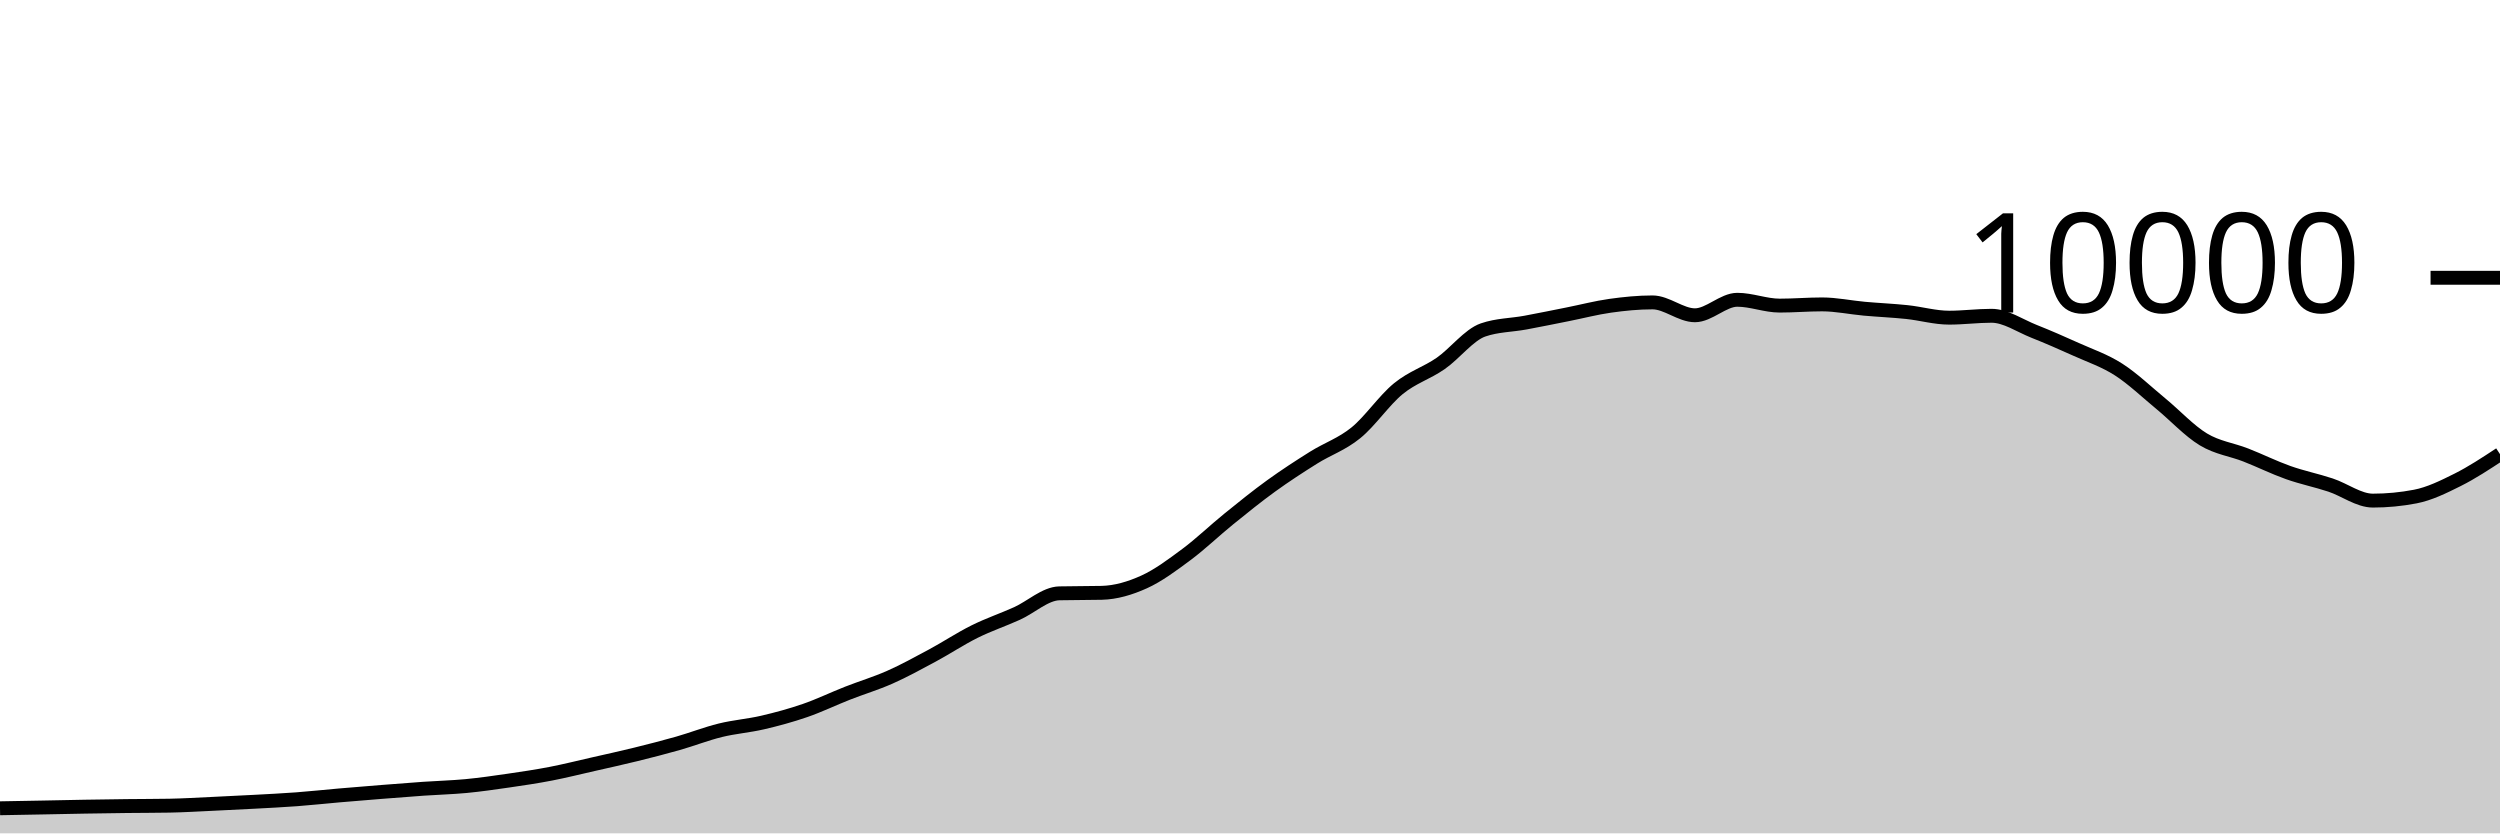
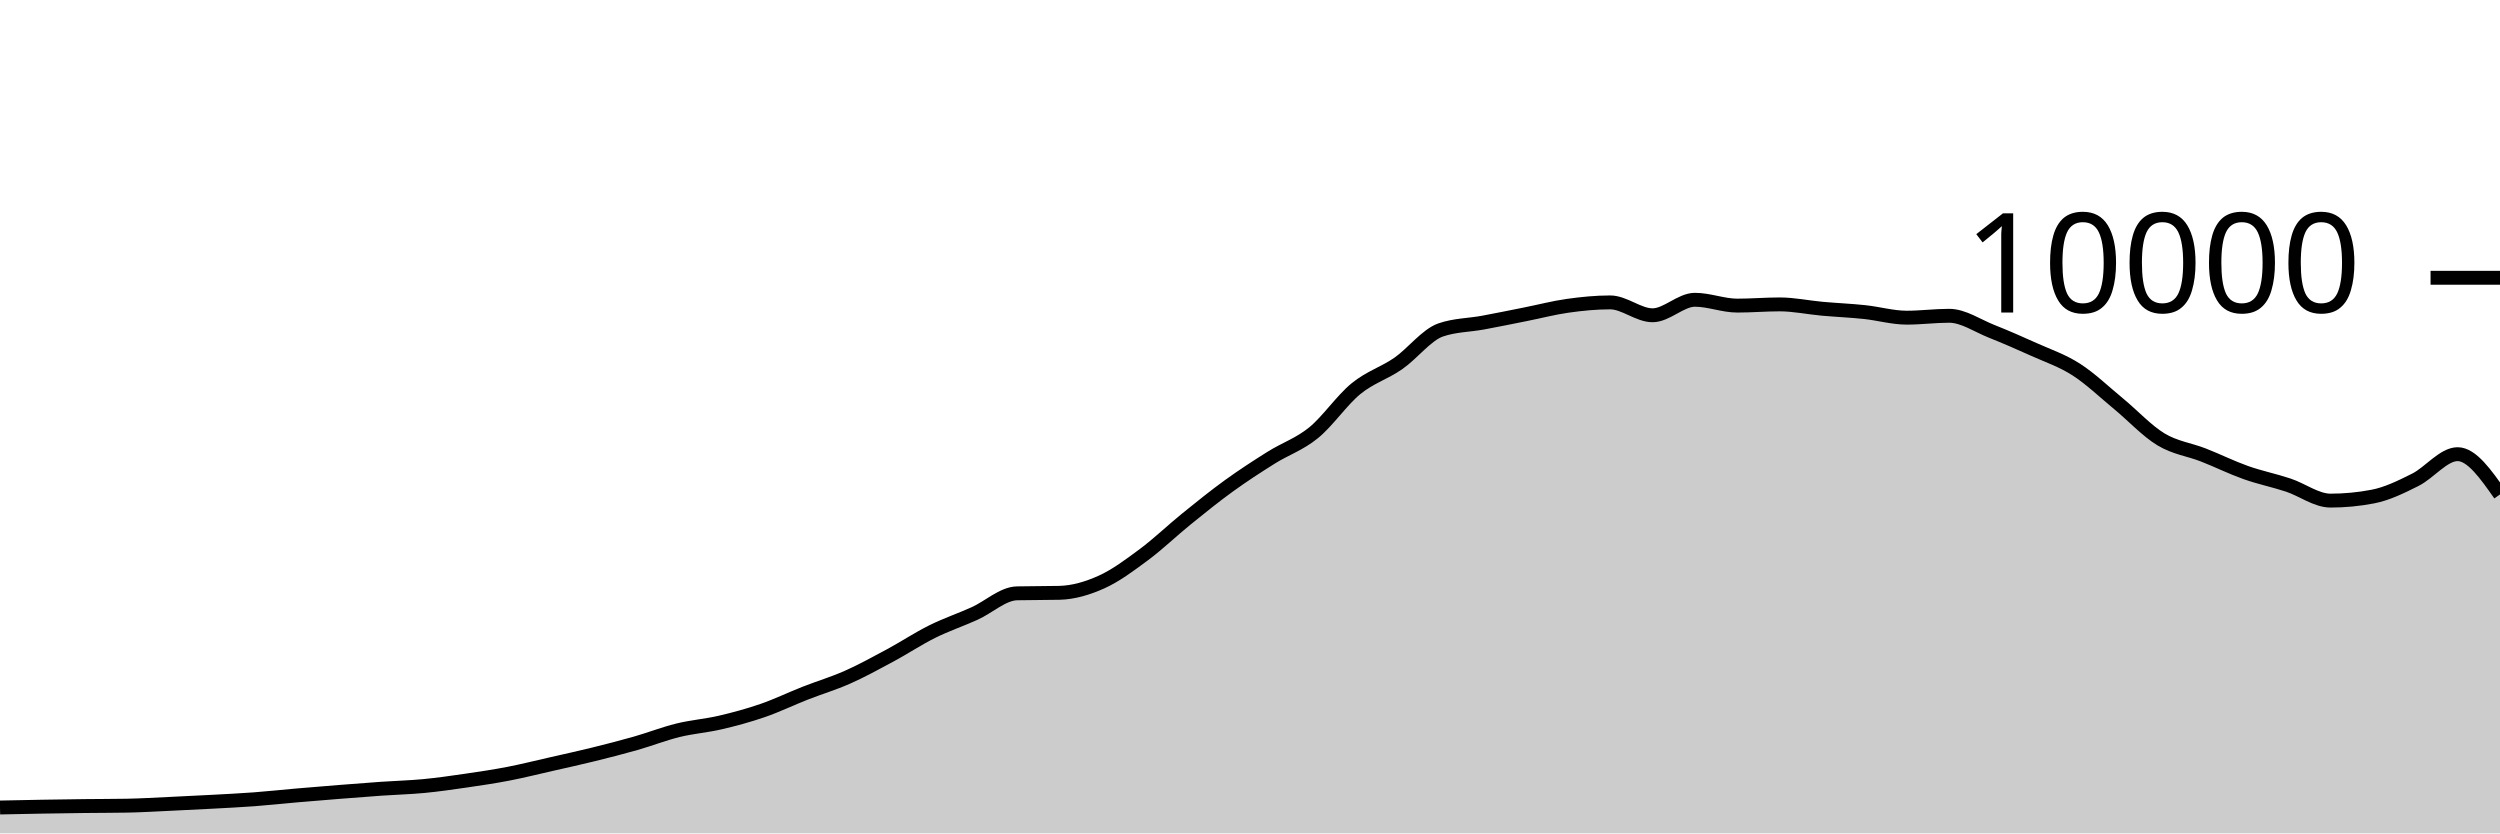
<svg xmlns="http://www.w3.org/2000/svg" viewBox="0 0 180 60">
  <g transform="translate(0,20)">
-     <path class="area" fill="rgba(0, 0, 0, 0.2)" d="M0,38.196C1.017,38.178,2.034,38.159,3.051,38.14C4.068,38.121,5.085,38.097,6.102,38.08C7.119,38.063,8.136,38.048,9.153,38.036C10.169,38.024,11.186,38.027,12.203,38.008C13.22,37.989,14.237,37.927,15.254,37.88C16.271,37.833,17.288,37.783,18.305,37.728C19.322,37.673,20.339,37.624,21.356,37.548C22.373,37.472,23.39,37.36,24.407,37.272C25.424,37.184,26.441,37.101,27.458,37.02C28.475,36.939,29.492,36.859,30.508,36.788C31.525,36.717,32.542,36.693,33.559,36.596C34.576,36.499,35.593,36.352,36.61,36.204C37.627,36.056,38.644,35.905,39.661,35.708C40.678,35.511,41.695,35.255,42.712,35.024C43.729,34.793,44.746,34.571,45.763,34.32C46.78,34.069,47.797,33.81,48.814,33.52C49.831,33.23,50.847,32.83,51.864,32.58C52.881,32.33,53.898,32.257,54.915,32.02C55.932,31.783,56.949,31.507,57.966,31.156C58.983,30.805,60,30.311,61.017,29.912C62.034,29.513,63.051,29.211,64.068,28.76C65.085,28.309,66.102,27.751,67.119,27.204C68.136,26.657,69.153,25.981,70.169,25.476C71.186,24.971,72.203,24.631,73.22,24.172C74.237,23.713,75.254,22.744,76.271,22.72C77.288,22.696,78.305,22.708,79.322,22.684C80.339,22.66,81.356,22.36,82.373,21.9C83.39,21.44,84.407,20.68,85.424,19.924C86.441,19.168,87.458,18.187,88.475,17.364C89.492,16.541,90.508,15.719,91.525,14.984C92.542,14.249,93.559,13.589,94.576,12.952C95.593,12.315,96.61,11.987,97.627,11.16C98.644,10.333,99.661,8.82,100.678,7.988C101.695,7.156,102.712,6.873,103.729,6.168C104.746,5.463,105.763,4.108,106.78,3.756C107.797,3.404,108.814,3.416,109.831,3.228C110.847,3.04,111.864,2.83,112.881,2.628C113.898,2.426,114.915,2.159,115.932,2.016C116.949,1.873,117.966,1.772,118.983,1.772C120,1.772,121.017,2.7,122.034,2.7C123.051,2.7,124.068,1.584,125.085,1.584C126.102,1.584,127.119,2.004,128.136,2.004C129.153,2.004,130.169,1.916,131.186,1.916C132.203,1.916,133.22,2.136,134.237,2.228C135.254,2.32,136.271,2.361,137.288,2.468C138.305,2.575,139.322,2.872,140.339,2.872C141.356,2.872,142.373,2.736,143.39,2.736C144.407,2.736,145.424,3.448,146.441,3.852C147.458,4.256,148.475,4.701,149.492,5.16C150.508,5.619,151.525,5.955,152.542,6.608C153.559,7.261,154.576,8.238,155.593,9.076C156.61,9.914,157.627,11.022,158.644,11.636C159.661,12.25,160.678,12.362,161.695,12.76C162.712,13.158,163.729,13.663,164.746,14.024C165.763,14.385,166.78,14.587,167.797,14.924C168.814,15.261,169.831,16.044,170.847,16.044C171.864,16.044,172.881,15.947,173.898,15.752C174.915,15.557,175.932,15.057,176.949,14.548C177.966,14.039,178.983,13.37,180,12.7L180,40C178.983,40,177.966,40,176.949,40C175.932,40,174.915,40,173.898,40C172.881,40,171.864,40,170.847,40C169.831,40,168.814,40,167.797,40C166.78,40,165.763,40,164.746,40C163.729,40,162.712,40,161.695,40C160.678,40,159.661,40,158.644,40C157.627,40,156.61,40,155.593,40C154.576,40,153.559,40,152.542,40C151.525,40,150.508,40,149.492,40C148.475,40,147.458,40,146.441,40C145.424,40,144.407,40,143.39,40C142.373,40,141.356,40,140.339,40C139.322,40,138.305,40,137.288,40C136.271,40,135.254,40,134.237,40C133.22,40,132.203,40,131.186,40C130.169,40,129.153,40,128.136,40C127.119,40,126.102,40,125.085,40C124.068,40,123.051,40,122.034,40C121.017,40,120,40,118.983,40C117.966,40,116.949,40,115.932,40C114.915,40,113.898,40,112.881,40C111.864,40,110.847,40,109.831,40C108.814,40,107.797,40,106.78,40C105.763,40,104.746,40,103.729,40C102.712,40,101.695,40,100.678,40C99.661,40,98.644,40,97.627,40C96.61,40,95.593,40,94.576,40C93.559,40,92.542,40,91.525,40C90.508,40,89.492,40,88.475,40C87.458,40,86.441,40,85.424,40C84.407,40,83.39,40,82.373,40C81.356,40,80.339,40,79.322,40C78.305,40,77.288,40,76.271,40C75.254,40,74.237,40,73.22,40C72.203,40,71.186,40,70.169,40C69.153,40,68.136,40,67.119,40C66.102,40,65.085,40,64.068,40C63.051,40,62.034,40,61.017,40C60,40,58.983,40,57.966,40C56.949,40,55.932,40,54.915,40C53.898,40,52.881,40,51.864,40C50.847,40,49.831,40,48.814,40C47.797,40,46.78,40,45.763,40C44.746,40,43.729,40,42.712,40C41.695,40,40.678,40,39.661,40C38.644,40,37.627,40,36.61,40C35.593,40,34.576,40,33.559,40C32.542,40,31.525,40,30.508,40C29.492,40,28.475,40,27.458,40C26.441,40,25.424,40,24.407,40C23.39,40,22.373,40,21.356,40C20.339,40,19.322,40,18.305,40C17.288,40,16.271,40,15.254,40C14.237,40,13.22,40,12.203,40C11.186,40,10.169,40,9.153,40C8.136,40,7.119,40,6.102,40C5.085,40,4.068,40,3.051,40C2.034,40,1.017,40,0,40Z" />
-     <path class="line" stroke="black" fill="none" d="M0,38.196C1.017,38.178,2.034,38.159,3.051,38.14C4.068,38.121,5.085,38.097,6.102,38.08C7.119,38.063,8.136,38.048,9.153,38.036C10.169,38.024,11.186,38.027,12.203,38.008C13.22,37.989,14.237,37.927,15.254,37.88C16.271,37.833,17.288,37.783,18.305,37.728C19.322,37.673,20.339,37.624,21.356,37.548C22.373,37.472,23.39,37.36,24.407,37.272C25.424,37.184,26.441,37.101,27.458,37.02C28.475,36.939,29.492,36.859,30.508,36.788C31.525,36.717,32.542,36.693,33.559,36.596C34.576,36.499,35.593,36.352,36.61,36.204C37.627,36.056,38.644,35.905,39.661,35.708C40.678,35.511,41.695,35.255,42.712,35.024C43.729,34.793,44.746,34.571,45.763,34.32C46.78,34.069,47.797,33.81,48.814,33.52C49.831,33.23,50.847,32.83,51.864,32.58C52.881,32.33,53.898,32.257,54.915,32.02C55.932,31.783,56.949,31.507,57.966,31.156C58.983,30.805,60,30.311,61.017,29.912C62.034,29.513,63.051,29.211,64.068,28.76C65.085,28.309,66.102,27.751,67.119,27.204C68.136,26.657,69.153,25.981,70.169,25.476C71.186,24.971,72.203,24.631,73.22,24.172C74.237,23.713,75.254,22.744,76.271,22.72C77.288,22.696,78.305,22.708,79.322,22.684C80.339,22.66,81.356,22.36,82.373,21.9C83.39,21.44,84.407,20.68,85.424,19.924C86.441,19.168,87.458,18.187,88.475,17.364C89.492,16.541,90.508,15.719,91.525,14.984C92.542,14.249,93.559,13.589,94.576,12.952C95.593,12.315,96.61,11.987,97.627,11.16C98.644,10.333,99.661,8.82,100.678,7.988C101.695,7.156,102.712,6.873,103.729,6.168C104.746,5.463,105.763,4.108,106.78,3.756C107.797,3.404,108.814,3.416,109.831,3.228C110.847,3.04,111.864,2.83,112.881,2.628C113.898,2.426,114.915,2.159,115.932,2.016C116.949,1.873,117.966,1.772,118.983,1.772C120,1.772,121.017,2.7,122.034,2.7C123.051,2.7,124.068,1.584,125.085,1.584C126.102,1.584,127.119,2.004,128.136,2.004C129.153,2.004,130.169,1.916,131.186,1.916C132.203,1.916,133.22,2.136,134.237,2.228C135.254,2.32,136.271,2.361,137.288,2.468C138.305,2.575,139.322,2.872,140.339,2.872C141.356,2.872,142.373,2.736,143.39,2.736C144.407,2.736,145.424,3.448,146.441,3.852C147.458,4.256,148.475,4.701,149.492,5.16C150.508,5.619,151.525,5.955,152.542,6.608C153.559,7.261,154.576,8.238,155.593,9.076C156.61,9.914,157.627,11.022,158.644,11.636C159.661,12.25,160.678,12.362,161.695,12.76C162.712,13.158,163.729,13.663,164.746,14.024C165.763,14.385,166.78,14.587,167.797,14.924C168.814,15.261,169.831,16.044,170.847,16.044C171.864,16.044,172.881,15.947,173.898,15.752C174.915,15.557,175.932,15.057,176.949,14.548C177.966,14.039,178.983,13.37,180,12.7" />
+     <path class="area" fill="rgba(0, 0, 0, 0.2)" d="M0,38.14C1.017,38.119,2.034,38.097,3.051,38.08C4.068,38.063,5.085,38.048,6.102,38.036C7.119,38.024,8.136,38.027,9.153,38.008C10.169,37.989,11.186,37.927,12.203,37.88C13.22,37.833,14.237,37.783,15.254,37.728C16.271,37.673,17.288,37.624,18.305,37.548C19.322,37.472,20.339,37.36,21.356,37.272C22.373,37.184,23.39,37.101,24.407,37.02C25.424,36.939,26.441,36.859,27.458,36.788C28.475,36.717,29.492,36.693,30.508,36.596C31.525,36.499,32.542,36.352,33.559,36.204C34.576,36.056,35.593,35.905,36.61,35.708C37.627,35.511,38.644,35.255,39.661,35.024C40.678,34.793,41.695,34.571,42.712,34.32C43.729,34.069,44.746,33.81,45.763,33.52C46.78,33.23,47.797,32.83,48.814,32.58C49.831,32.33,50.847,32.257,51.864,32.02C52.881,31.783,53.898,31.507,54.915,31.156C55.932,30.805,56.949,30.311,57.966,29.912C58.983,29.513,60,29.211,61.017,28.76C62.034,28.309,63.051,27.751,64.068,27.204C65.085,26.657,66.102,25.981,67.119,25.476C68.136,24.971,69.153,24.631,70.169,24.172C71.186,23.713,72.203,22.744,73.22,22.72C74.237,22.696,75.254,22.708,76.271,22.684C77.288,22.66,78.305,22.36,79.322,21.9C80.339,21.44,81.356,20.68,82.373,19.924C83.39,19.168,84.407,18.187,85.424,17.364C86.441,16.541,87.458,15.719,88.475,14.984C89.492,14.249,90.508,13.589,91.525,12.952C92.542,12.315,93.559,11.987,94.576,11.16C95.593,10.333,96.61,8.82,97.627,7.988C98.644,7.156,99.661,6.873,100.678,6.168C101.695,5.463,102.712,4.108,103.729,3.756C104.746,3.404,105.763,3.416,106.78,3.228C107.797,3.04,108.814,2.83,109.831,2.628C110.847,2.426,111.864,2.159,112.881,2.016C113.898,1.873,114.915,1.772,115.932,1.772C116.949,1.772,117.966,2.7,118.983,2.7C120,2.7,121.017,1.584,122.034,1.584C123.051,1.584,124.068,2.004,125.085,2.004C126.102,2.004,127.119,1.916,128.136,1.916C129.153,1.916,130.169,2.136,131.186,2.228C132.203,2.32,133.22,2.361,134.237,2.468C135.254,2.575,136.271,2.872,137.288,2.872C138.305,2.872,139.322,2.736,140.339,2.736C141.356,2.736,142.373,3.448,143.39,3.852C144.407,4.256,145.424,4.701,146.441,5.16C147.458,5.619,148.475,5.955,149.492,6.608C150.508,7.261,151.525,8.238,152.542,9.076C153.559,9.914,154.576,11.022,155.593,11.636C156.61,12.25,157.627,12.362,158.644,12.76C159.661,13.158,160.678,13.663,161.695,14.024C162.712,14.385,163.729,14.587,164.746,14.924C165.763,15.261,166.78,16.044,167.797,16.044C168.814,16.044,169.831,15.947,170.847,15.752C171.864,15.557,172.881,15.057,173.898,14.548C174.915,14.039,175.932,12.7,176.949,12.7C177.966,12.7,178.983,14.15,180,15.6L180,40C178.983,40,177.966,40,176.949,40C175.932,40,174.915,40,173.898,40C172.881,40,171.864,40,170.847,40C169.831,40,168.814,40,167.797,40C166.78,40,165.763,40,164.746,40C163.729,40,162.712,40,161.695,40C160.678,40,159.661,40,158.644,40C157.627,40,156.61,40,155.593,40C154.576,40,153.559,40,152.542,40C151.525,40,150.508,40,149.492,40C148.475,40,147.458,40,146.441,40C145.424,40,144.407,40,143.39,40C142.373,40,141.356,40,140.339,40C139.322,40,138.305,40,137.288,40C136.271,40,135.254,40,134.237,40C133.22,40,132.203,40,131.186,40C130.169,40,129.153,40,128.136,40C127.119,40,126.102,40,125.085,40C124.068,40,123.051,40,122.034,40C121.017,40,120,40,118.983,40C117.966,40,116.949,40,115.932,40C114.915,40,113.898,40,112.881,40C111.864,40,110.847,40,109.831,40C108.814,40,107.797,40,106.78,40C105.763,40,104.746,40,103.729,40C102.712,40,101.695,40,100.678,40C99.661,40,98.644,40,97.627,40C96.61,40,95.593,40,94.576,40C93.559,40,92.542,40,91.525,40C90.508,40,89.492,40,88.475,40C87.458,40,86.441,40,85.424,40C84.407,40,83.39,40,82.373,40C81.356,40,80.339,40,79.322,40C78.305,40,77.288,40,76.271,40C75.254,40,74.237,40,73.22,40C72.203,40,71.186,40,70.169,40C69.153,40,68.136,40,67.119,40C66.102,40,65.085,40,64.068,40C63.051,40,62.034,40,61.017,40C60,40,58.983,40,57.966,40C56.949,40,55.932,40,54.915,40C53.898,40,52.881,40,51.864,40C50.847,40,49.831,40,48.814,40C47.797,40,46.78,40,45.763,40C44.746,40,43.729,40,42.712,40C41.695,40,40.678,40,39.661,40C38.644,40,37.627,40,36.61,40C35.593,40,34.576,40,33.559,40C32.542,40,31.525,40,30.508,40C29.492,40,28.475,40,27.458,40C26.441,40,25.424,40,24.407,40C23.39,40,22.373,40,21.356,40C20.339,40,19.322,40,18.305,40C17.288,40,16.271,40,15.254,40C14.237,40,13.22,40,12.203,40C11.186,40,10.169,40,9.153,40C8.136,40,7.119,40,6.102,40C5.085,40,4.068,40,3.051,40C2.034,40,1.017,40,0,40Z" />
+     <path class="line" stroke="black" fill="none" d="M0,38.14C1.017,38.119,2.034,38.097,3.051,38.08C4.068,38.063,5.085,38.048,6.102,38.036C7.119,38.024,8.136,38.027,9.153,38.008C10.169,37.989,11.186,37.927,12.203,37.88C13.22,37.833,14.237,37.783,15.254,37.728C16.271,37.673,17.288,37.624,18.305,37.548C19.322,37.472,20.339,37.36,21.356,37.272C22.373,37.184,23.39,37.101,24.407,37.02C25.424,36.939,26.441,36.859,27.458,36.788C28.475,36.717,29.492,36.693,30.508,36.596C31.525,36.499,32.542,36.352,33.559,36.204C34.576,36.056,35.593,35.905,36.61,35.708C37.627,35.511,38.644,35.255,39.661,35.024C40.678,34.793,41.695,34.571,42.712,34.32C43.729,34.069,44.746,33.81,45.763,33.52C46.78,33.23,47.797,32.83,48.814,32.58C49.831,32.33,50.847,32.257,51.864,32.02C52.881,31.783,53.898,31.507,54.915,31.156C55.932,30.805,56.949,30.311,57.966,29.912C58.983,29.513,60,29.211,61.017,28.76C62.034,28.309,63.051,27.751,64.068,27.204C65.085,26.657,66.102,25.981,67.119,25.476C68.136,24.971,69.153,24.631,70.169,24.172C71.186,23.713,72.203,22.744,73.22,22.72C74.237,22.696,75.254,22.708,76.271,22.684C77.288,22.66,78.305,22.36,79.322,21.9C80.339,21.44,81.356,20.68,82.373,19.924C83.39,19.168,84.407,18.187,85.424,17.364C86.441,16.541,87.458,15.719,88.475,14.984C89.492,14.249,90.508,13.589,91.525,12.952C92.542,12.315,93.559,11.987,94.576,11.16C95.593,10.333,96.61,8.82,97.627,7.988C98.644,7.156,99.661,6.873,100.678,6.168C101.695,5.463,102.712,4.108,103.729,3.756C104.746,3.404,105.763,3.416,106.78,3.228C107.797,3.04,108.814,2.83,109.831,2.628C110.847,2.426,111.864,2.159,112.881,2.016C113.898,1.873,114.915,1.772,115.932,1.772C116.949,1.772,117.966,2.7,118.983,2.7C120,2.7,121.017,1.584,122.034,1.584C123.051,1.584,124.068,2.004,125.085,2.004C126.102,2.004,127.119,1.916,128.136,1.916C129.153,1.916,130.169,2.136,131.186,2.228C132.203,2.32,133.22,2.361,134.237,2.468C135.254,2.575,136.271,2.872,137.288,2.872C138.305,2.872,139.322,2.736,140.339,2.736C141.356,2.736,142.373,3.448,143.39,3.852C144.407,4.256,145.424,4.701,146.441,5.16C147.458,5.619,148.475,5.955,149.492,6.608C150.508,7.261,151.525,8.238,152.542,9.076C153.559,9.914,154.576,11.022,155.593,11.636C156.61,12.25,157.627,12.362,158.644,12.76C159.661,13.158,160.678,13.663,161.695,14.024C162.712,14.385,163.729,14.587,164.746,14.924C165.763,15.261,166.78,16.044,167.797,16.044C168.814,16.044,169.831,15.947,170.847,15.752C171.864,15.557,172.881,15.057,173.898,14.548C174.915,14.039,175.932,12.7,176.949,12.7C177.966,12.7,178.983,14.15,180,15.6" />
    <path class="axis-ceiling" stroke-width="1" stroke="black" fill="none" d="M175,0L180,0" />
    <text class="axis-ceiling-label" font-family="sans-serif" text-anchor="end" font-size="10px" x="170" y="2.5">10000</text>
  </g>
</svg>
